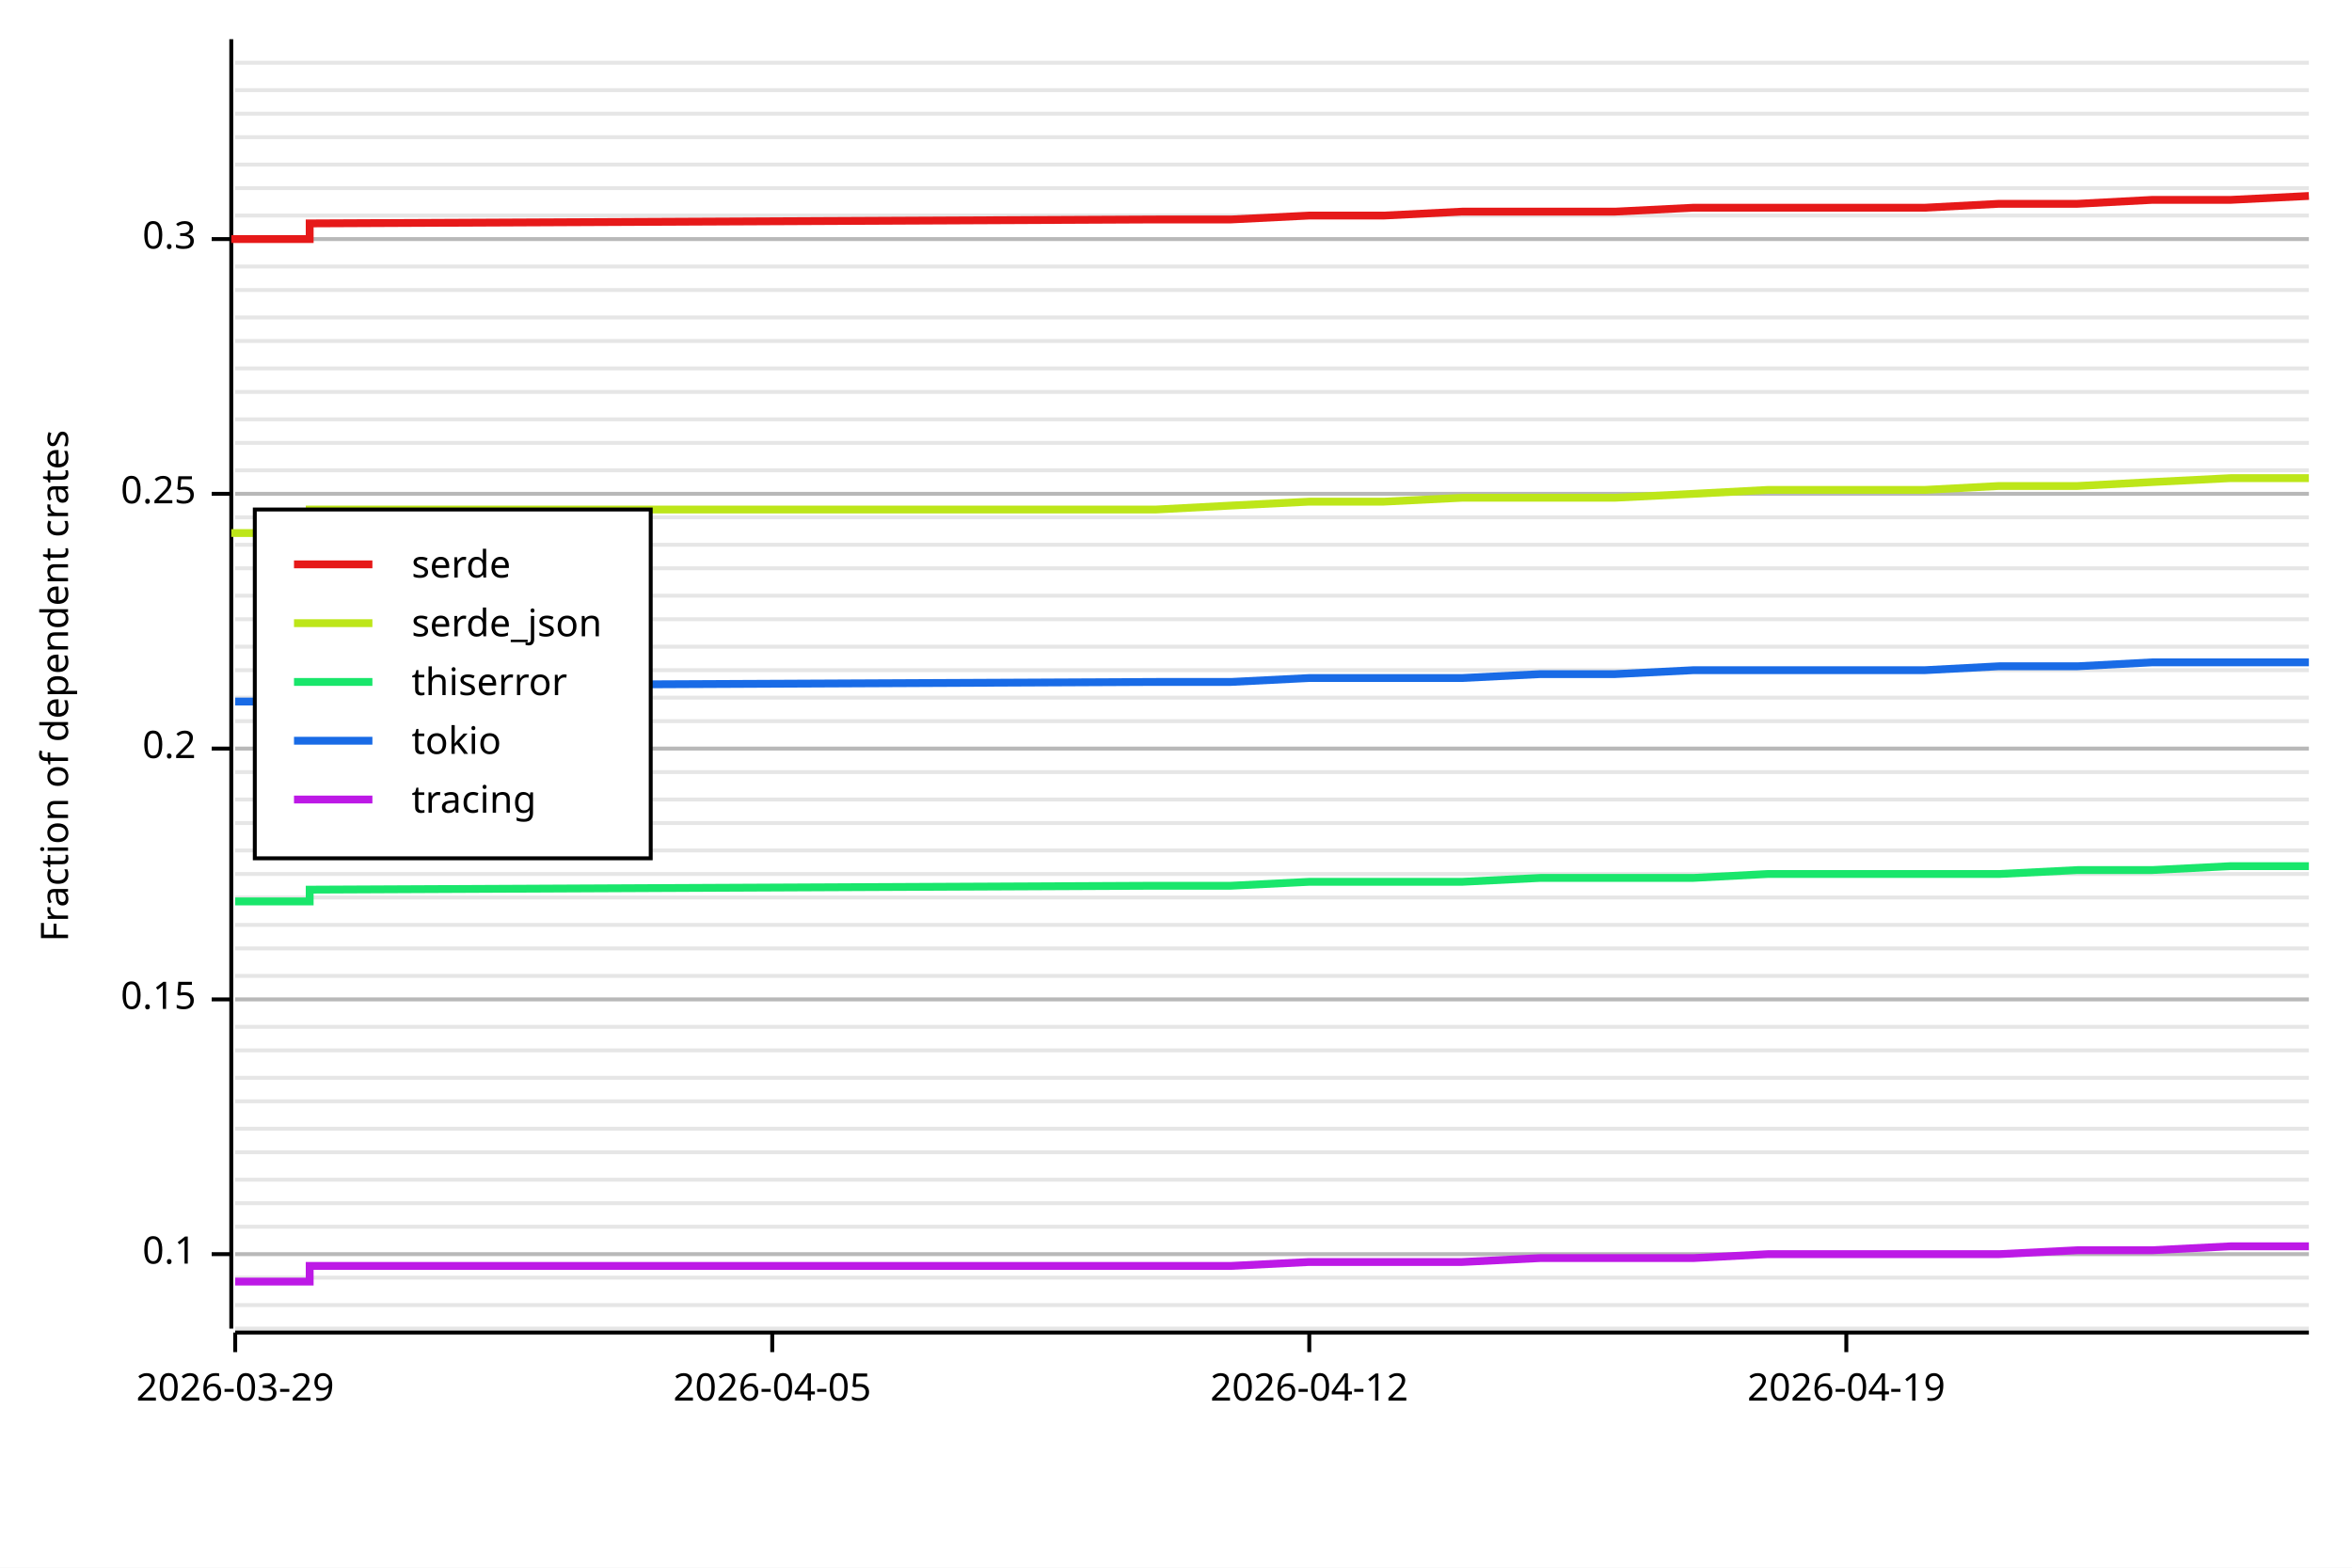
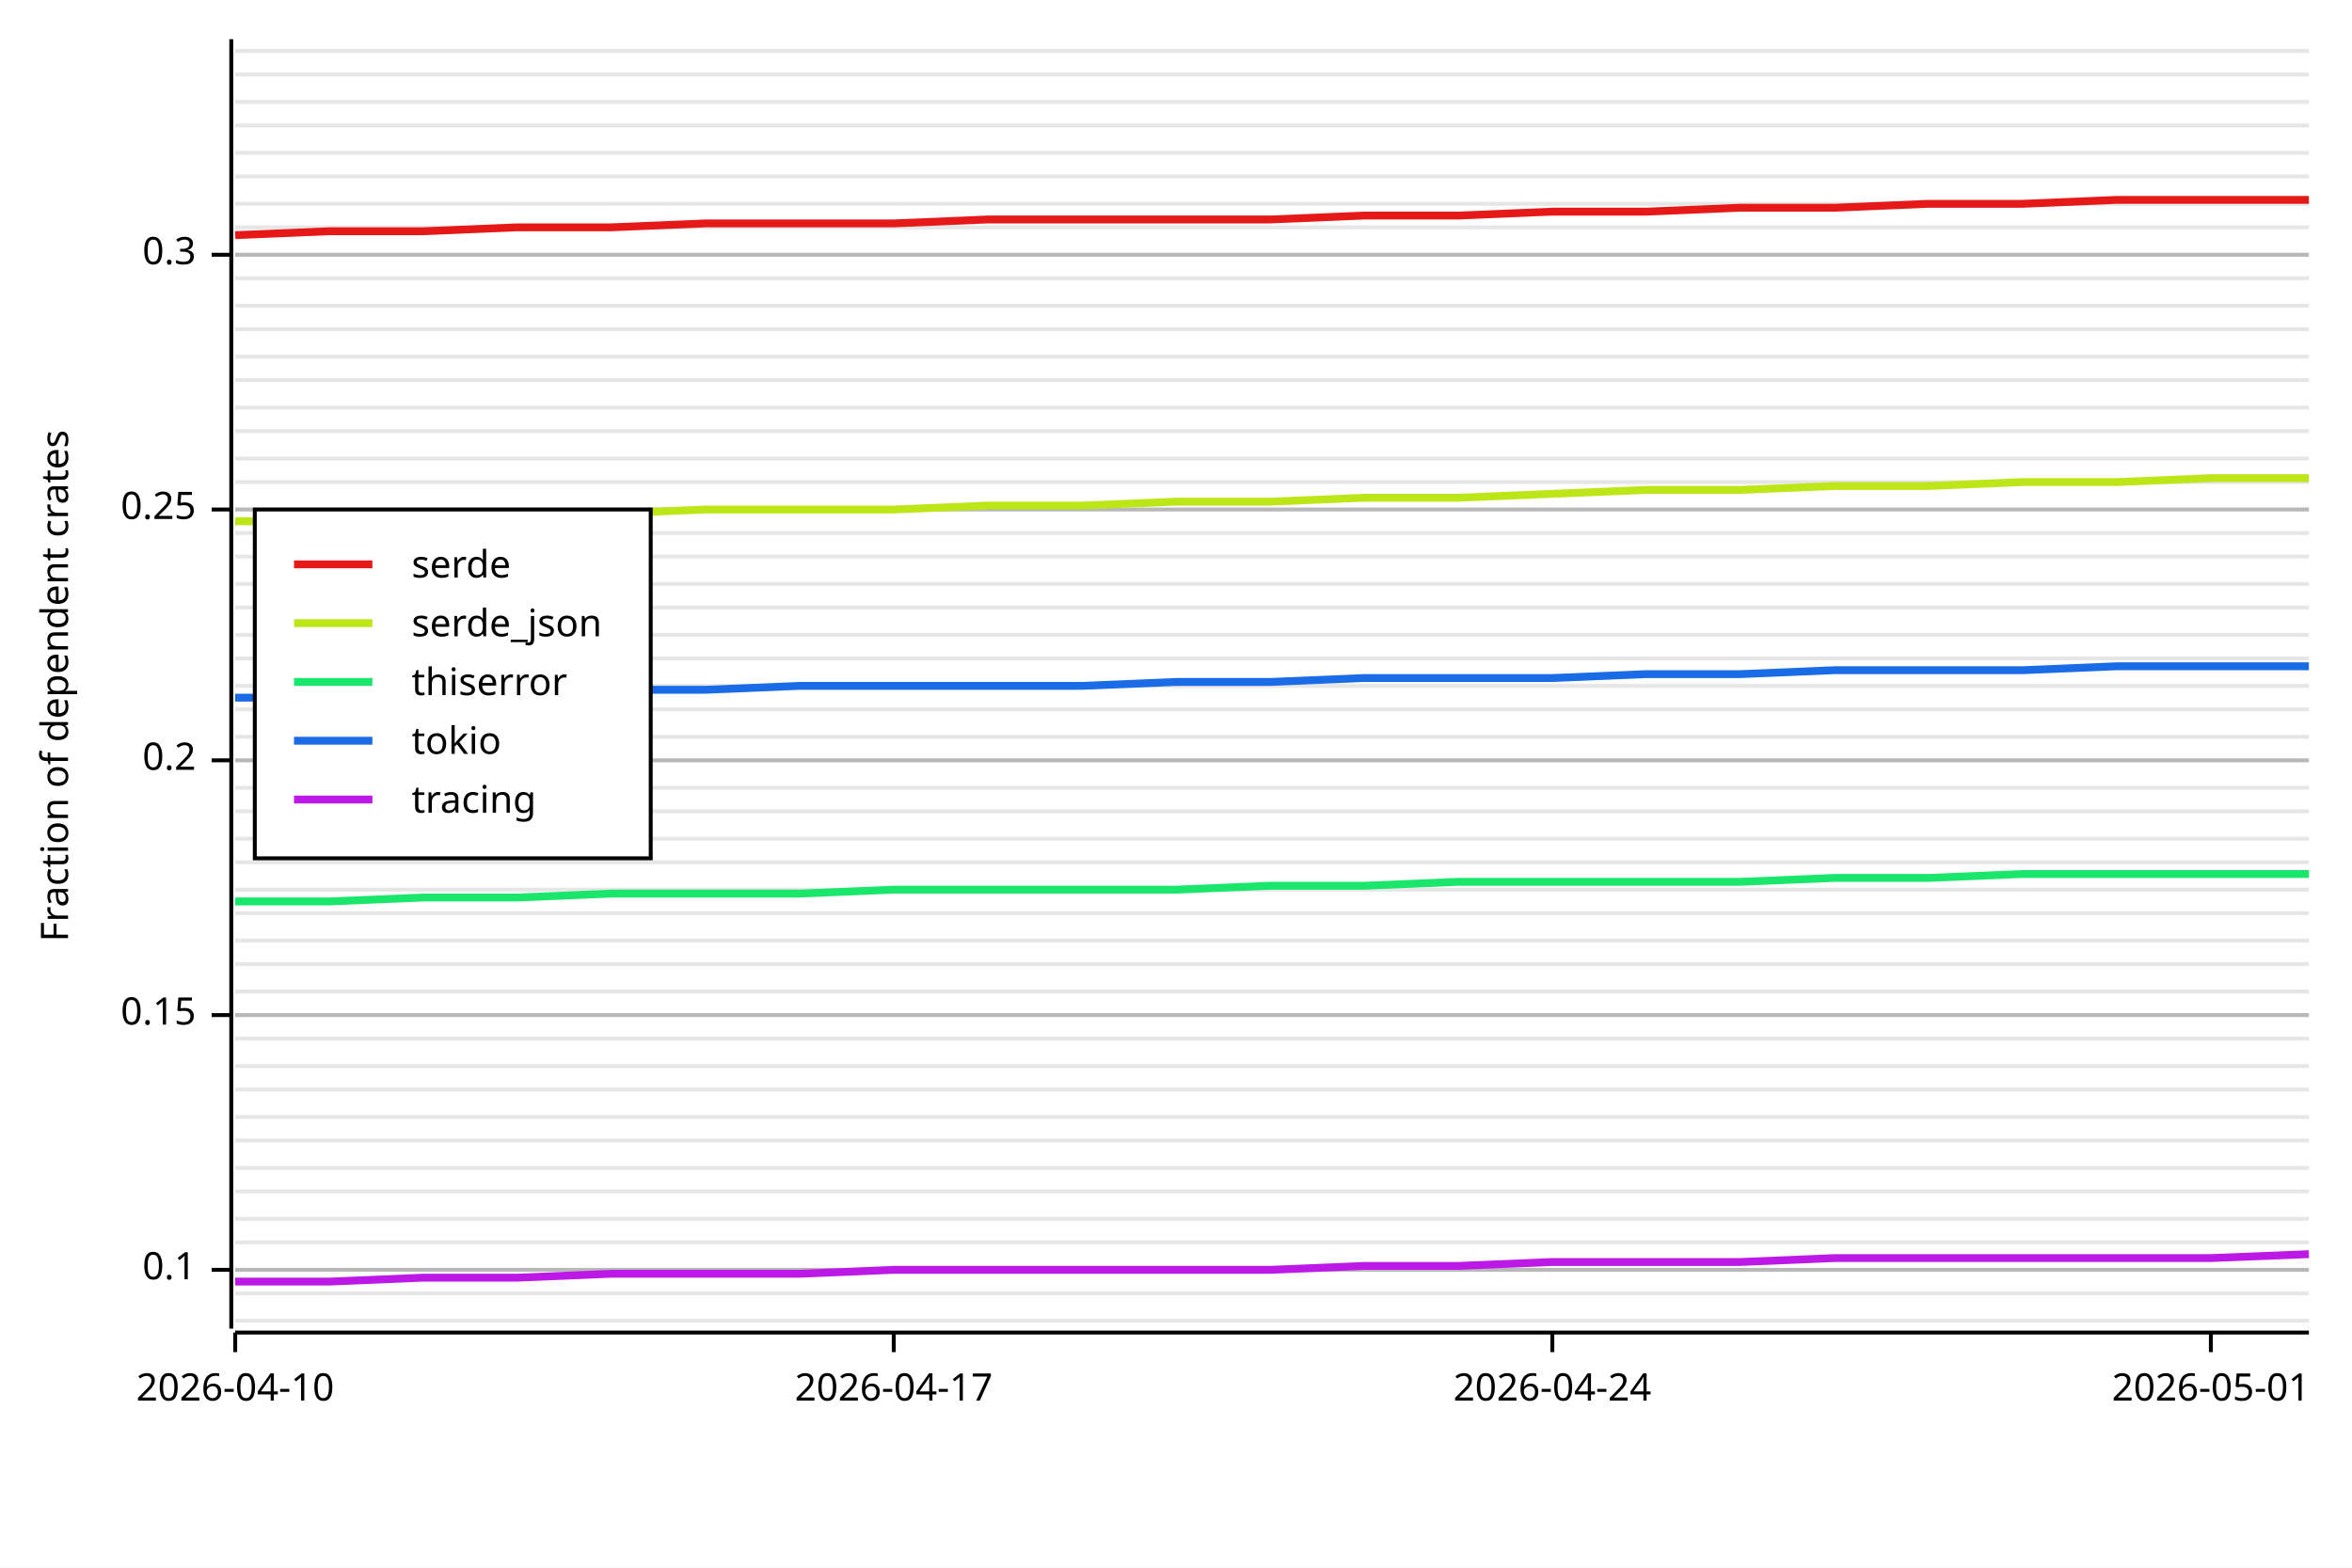
<svg xmlns="http://www.w3.org/2000/svg" width="600" height="400" viewBox="0 0 600 400">
  <rect x="0" y="0" width="600" height="400" opacity="1" fill="#FFFFFF" stroke="none" />
-   <line opacity="0.1" stroke="#000000" stroke-width="1" x1="60" y1="339" x2="589" y2="339" />
-   <line opacity="0.1" stroke="#000000" stroke-width="1" x1="60" y1="333" x2="589" y2="333" />
-   <line opacity="0.1" stroke="#000000" stroke-width="1" x1="60" y1="326" x2="589" y2="326" />
-   <line opacity="0.1" stroke="#000000" stroke-width="1" x1="60" y1="320" x2="589" y2="320" />
-   <line opacity="0.1" stroke="#000000" stroke-width="1" x1="60" y1="313" x2="589" y2="313" />
-   <line opacity="0.1" stroke="#000000" stroke-width="1" x1="60" y1="307" x2="589" y2="307" />
-   <line opacity="0.1" stroke="#000000" stroke-width="1" x1="60" y1="301" x2="589" y2="301" />
-   <line opacity="0.1" stroke="#000000" stroke-width="1" x1="60" y1="294" x2="589" y2="294" />
-   <line opacity="0.1" stroke="#000000" stroke-width="1" x1="60" y1="288" x2="589" y2="288" />
-   <line opacity="0.1" stroke="#000000" stroke-width="1" x1="60" y1="281" x2="589" y2="281" />
-   <line opacity="0.1" stroke="#000000" stroke-width="1" x1="60" y1="275" x2="589" y2="275" />
-   <line opacity="0.1" stroke="#000000" stroke-width="1" x1="60" y1="268" x2="589" y2="268" />
-   <line opacity="0.1" stroke="#000000" stroke-width="1" x1="60" y1="262" x2="589" y2="262" />
-   <line opacity="0.1" stroke="#000000" stroke-width="1" x1="60" y1="255" x2="589" y2="255" />
-   <line opacity="0.1" stroke="#000000" stroke-width="1" x1="60" y1="249" x2="589" y2="249" />
-   <line opacity="0.1" stroke="#000000" stroke-width="1" x1="60" y1="242" x2="589" y2="242" />
-   <line opacity="0.1" stroke="#000000" stroke-width="1" x1="60" y1="236" x2="589" y2="236" />
-   <line opacity="0.1" stroke="#000000" stroke-width="1" x1="60" y1="229" x2="589" y2="229" />
-   <line opacity="0.1" stroke="#000000" stroke-width="1" x1="60" y1="223" x2="589" y2="223" />
-   <line opacity="0.1" stroke="#000000" stroke-width="1" x1="60" y1="217" x2="589" y2="217" />
-   <line opacity="0.1" stroke="#000000" stroke-width="1" x1="60" y1="210" x2="589" y2="210" />
-   <line opacity="0.1" stroke="#000000" stroke-width="1" x1="60" y1="204" x2="589" y2="204" />
-   <line opacity="0.1" stroke="#000000" stroke-width="1" x1="60" y1="197" x2="589" y2="197" />
-   <line opacity="0.1" stroke="#000000" stroke-width="1" x1="60" y1="191" x2="589" y2="191" />
-   <line opacity="0.1" stroke="#000000" stroke-width="1" x1="60" y1="184" x2="589" y2="184" />
-   <line opacity="0.1" stroke="#000000" stroke-width="1" x1="60" y1="178" x2="589" y2="178" />
-   <line opacity="0.1" stroke="#000000" stroke-width="1" x1="60" y1="171" x2="589" y2="171" />
-   <line opacity="0.1" stroke="#000000" stroke-width="1" x1="60" y1="165" x2="589" y2="165" />
-   <line opacity="0.1" stroke="#000000" stroke-width="1" x1="60" y1="158" x2="589" y2="158" />
-   <line opacity="0.1" stroke="#000000" stroke-width="1" x1="60" y1="152" x2="589" y2="152" />
-   <line opacity="0.1" stroke="#000000" stroke-width="1" x1="60" y1="145" x2="589" y2="145" />
-   <line opacity="0.1" stroke="#000000" stroke-width="1" x1="60" y1="139" x2="589" y2="139" />
-   <line opacity="0.1" stroke="#000000" stroke-width="1" x1="60" y1="132" x2="589" y2="132" />
-   <line opacity="0.1" stroke="#000000" stroke-width="1" x1="60" y1="126" x2="589" y2="126" />
-   <line opacity="0.1" stroke="#000000" stroke-width="1" x1="60" y1="120" x2="589" y2="120" />
-   <line opacity="0.1" stroke="#000000" stroke-width="1" x1="60" y1="113" x2="589" y2="113" />
-   <line opacity="0.1" stroke="#000000" stroke-width="1" x1="60" y1="107" x2="589" y2="107" />
-   <line opacity="0.1" stroke="#000000" stroke-width="1" x1="60" y1="100" x2="589" y2="100" />
-   <line opacity="0.1" stroke="#000000" stroke-width="1" x1="60" y1="94" x2="589" y2="94" />
-   <line opacity="0.1" stroke="#000000" stroke-width="1" x1="60" y1="87" x2="589" y2="87" />
-   <line opacity="0.1" stroke="#000000" stroke-width="1" x1="60" y1="81" x2="589" y2="81" />
-   <line opacity="0.1" stroke="#000000" stroke-width="1" x1="60" y1="74" x2="589" y2="74" />
-   <line opacity="0.1" stroke="#000000" stroke-width="1" x1="60" y1="68" x2="589" y2="68" />
-   <line opacity="0.1" stroke="#000000" stroke-width="1" x1="60" y1="61" x2="589" y2="61" />
-   <line opacity="0.1" stroke="#000000" stroke-width="1" x1="60" y1="55" x2="589" y2="55" />
-   <line opacity="0.1" stroke="#000000" stroke-width="1" x1="60" y1="48" x2="589" y2="48" />
-   <line opacity="0.1" stroke="#000000" stroke-width="1" x1="60" y1="42" x2="589" y2="42" />
-   <line opacity="0.1" stroke="#000000" stroke-width="1" x1="60" y1="35" x2="589" y2="35" />
-   <line opacity="0.1" stroke="#000000" stroke-width="1" x1="60" y1="29" x2="589" y2="29" />
-   <line opacity="0.1" stroke="#000000" stroke-width="1" x1="60" y1="23" x2="589" y2="23" />
-   <line opacity="0.1" stroke="#000000" stroke-width="1" x1="60" y1="16" x2="589" y2="16" />
+   <line opacity="0.1" stroke="#000000" stroke-width="1" x1="60" y1="337" x2="589" y2="337" />
+   <line opacity="0.1" stroke="#000000" stroke-width="1" x1="60" y1="330" x2="589" y2="330" />
+   <line opacity="0.1" stroke="#000000" stroke-width="1" x1="60" y1="324" x2="589" y2="324" />
+   <line opacity="0.1" stroke="#000000" stroke-width="1" x1="60" y1="317" x2="589" y2="317" />
+   <line opacity="0.1" stroke="#000000" stroke-width="1" x1="60" y1="311" x2="589" y2="311" />
+   <line opacity="0.1" stroke="#000000" stroke-width="1" x1="60" y1="304" x2="589" y2="304" />
+   <line opacity="0.1" stroke="#000000" stroke-width="1" x1="60" y1="298" x2="589" y2="298" />
+   <line opacity="0.1" stroke="#000000" stroke-width="1" x1="60" y1="291" x2="589" y2="291" />
+   <line opacity="0.1" stroke="#000000" stroke-width="1" x1="60" y1="285" x2="589" y2="285" />
+   <line opacity="0.1" stroke="#000000" stroke-width="1" x1="60" y1="278" x2="589" y2="278" />
+   <line opacity="0.1" stroke="#000000" stroke-width="1" x1="60" y1="272" x2="589" y2="272" />
+   <line opacity="0.1" stroke="#000000" stroke-width="1" x1="60" y1="265" x2="589" y2="265" />
+   <line opacity="0.1" stroke="#000000" stroke-width="1" x1="60" y1="259" x2="589" y2="259" />
+   <line opacity="0.1" stroke="#000000" stroke-width="1" x1="60" y1="253" x2="589" y2="253" />
+   <line opacity="0.1" stroke="#000000" stroke-width="1" x1="60" y1="246" x2="589" y2="246" />
+   <line opacity="0.1" stroke="#000000" stroke-width="1" x1="60" y1="240" x2="589" y2="240" />
+   <line opacity="0.1" stroke="#000000" stroke-width="1" x1="60" y1="233" x2="589" y2="233" />
+   <line opacity="0.1" stroke="#000000" stroke-width="1" x1="60" y1="227" x2="589" y2="227" />
+   <line opacity="0.1" stroke="#000000" stroke-width="1" x1="60" y1="220" x2="589" y2="220" />
+   <line opacity="0.1" stroke="#000000" stroke-width="1" x1="60" y1="214" x2="589" y2="214" />
+   <line opacity="0.1" stroke="#000000" stroke-width="1" x1="60" y1="207" x2="589" y2="207" />
+   <line opacity="0.1" stroke="#000000" stroke-width="1" x1="60" y1="201" x2="589" y2="201" />
+   <line opacity="0.1" stroke="#000000" stroke-width="1" x1="60" y1="194" x2="589" y2="194" />
+   <line opacity="0.1" stroke="#000000" stroke-width="1" x1="60" y1="188" x2="589" y2="188" />
+   <line opacity="0.1" stroke="#000000" stroke-width="1" x1="60" y1="181" x2="589" y2="181" />
+   <line opacity="0.1" stroke="#000000" stroke-width="1" x1="60" y1="175" x2="589" y2="175" />
+   <line opacity="0.1" stroke="#000000" stroke-width="1" x1="60" y1="168" x2="589" y2="168" />
+   <line opacity="0.1" stroke="#000000" stroke-width="1" x1="60" y1="162" x2="589" y2="162" />
+   <line opacity="0.1" stroke="#000000" stroke-width="1" x1="60" y1="155" x2="589" y2="155" />
+   <line opacity="0.1" stroke="#000000" stroke-width="1" x1="60" y1="149" x2="589" y2="149" />
+   <line opacity="0.1" stroke="#000000" stroke-width="1" x1="60" y1="142" x2="589" y2="142" />
+   <line opacity="0.1" stroke="#000000" stroke-width="1" x1="60" y1="136" x2="589" y2="136" />
+   <line opacity="0.1" stroke="#000000" stroke-width="1" x1="60" y1="130" x2="589" y2="130" />
+   <line opacity="0.1" stroke="#000000" stroke-width="1" x1="60" y1="123" x2="589" y2="123" />
+   <line opacity="0.1" stroke="#000000" stroke-width="1" x1="60" y1="117" x2="589" y2="117" />
+   <line opacity="0.1" stroke="#000000" stroke-width="1" x1="60" y1="110" x2="589" y2="110" />
+   <line opacity="0.1" stroke="#000000" stroke-width="1" x1="60" y1="104" x2="589" y2="104" />
+   <line opacity="0.1" stroke="#000000" stroke-width="1" x1="60" y1="97" x2="589" y2="97" />
+   <line opacity="0.1" stroke="#000000" stroke-width="1" x1="60" y1="91" x2="589" y2="91" />
+   <line opacity="0.1" stroke="#000000" stroke-width="1" x1="60" y1="84" x2="589" y2="84" />
+   <line opacity="0.1" stroke="#000000" stroke-width="1" x1="60" y1="78" x2="589" y2="78" />
+   <line opacity="0.1" stroke="#000000" stroke-width="1" x1="60" y1="71" x2="589" y2="71" />
+   <line opacity="0.1" stroke="#000000" stroke-width="1" x1="60" y1="65" x2="589" y2="65" />
+   <line opacity="0.1" stroke="#000000" stroke-width="1" x1="60" y1="58" x2="589" y2="58" />
+   <line opacity="0.1" stroke="#000000" stroke-width="1" x1="60" y1="52" x2="589" y2="52" />
+   <line opacity="0.1" stroke="#000000" stroke-width="1" x1="60" y1="45" x2="589" y2="45" />
+   <line opacity="0.1" stroke="#000000" stroke-width="1" x1="60" y1="39" x2="589" y2="39" />
+   <line opacity="0.1" stroke="#000000" stroke-width="1" x1="60" y1="32" x2="589" y2="32" />
+   <line opacity="0.1" stroke="#000000" stroke-width="1" x1="60" y1="26" x2="589" y2="26" />
+   <line opacity="0.1" stroke="#000000" stroke-width="1" x1="60" y1="19" x2="589" y2="19" />
+   <line opacity="0.1" stroke="#000000" stroke-width="1" x1="60" y1="13" x2="589" y2="13" />
  <text x="10" y="175" dy="0.76em" text-anchor="middle" font-family="sans-serif" font-size="9.677" opacity="1" fill="#000000" transform="rotate(270, 10, 175)">
Fraction of dependent crates
</text>
-   <line opacity="0.2" stroke="#000000" stroke-width="1" x1="60" y1="320" x2="589" y2="320" />
-   <line opacity="0.2" stroke="#000000" stroke-width="1" x1="60" y1="255" x2="589" y2="255" />
-   <line opacity="0.2" stroke="#000000" stroke-width="1" x1="60" y1="191" x2="589" y2="191" />
-   <line opacity="0.2" stroke="#000000" stroke-width="1" x1="60" y1="126" x2="589" y2="126" />
-   <line opacity="0.2" stroke="#000000" stroke-width="1" x1="60" y1="61" x2="589" y2="61" />
+   <line opacity="0.2" stroke="#000000" stroke-width="1" x1="60" y1="324" x2="589" y2="324" />
+   <line opacity="0.2" stroke="#000000" stroke-width="1" x1="60" y1="259" x2="589" y2="259" />
+   <line opacity="0.2" stroke="#000000" stroke-width="1" x1="60" y1="194" x2="589" y2="194" />
+   <line opacity="0.2" stroke="#000000" stroke-width="1" x1="60" y1="130" x2="589" y2="130" />
+   <line opacity="0.2" stroke="#000000" stroke-width="1" x1="60" y1="65" x2="589" y2="65" />
  <polyline fill="none" opacity="1" stroke="#000000" stroke-width="1" points="59,10 59,339 " />
-   <text x="50" y="320" dy="0.5ex" text-anchor="end" font-family="sans-serif" font-size="9.677" opacity="1" fill="#000000">
+   <text x="50" y="324" dy="0.5ex" text-anchor="end" font-family="sans-serif" font-size="9.677" opacity="1" fill="#000000">
0.1
</text>
-   <polyline fill="none" opacity="1" stroke="#000000" stroke-width="1" points="54,320 59,320 " />
-   <text x="50" y="255" dy="0.5ex" text-anchor="end" font-family="sans-serif" font-size="9.677" opacity="1" fill="#000000">
+   <polyline fill="none" opacity="1" stroke="#000000" stroke-width="1" points="54,324 59,324 " />
+   <text x="50" y="259" dy="0.5ex" text-anchor="end" font-family="sans-serif" font-size="9.677" opacity="1" fill="#000000">
0.15
</text>
-   <polyline fill="none" opacity="1" stroke="#000000" stroke-width="1" points="54,255 59,255 " />
-   <text x="50" y="191" dy="0.5ex" text-anchor="end" font-family="sans-serif" font-size="9.677" opacity="1" fill="#000000">
+   <polyline fill="none" opacity="1" stroke="#000000" stroke-width="1" points="54,259 59,259 " />
+   <text x="50" y="194" dy="0.5ex" text-anchor="end" font-family="sans-serif" font-size="9.677" opacity="1" fill="#000000">
0.2
</text>
-   <polyline fill="none" opacity="1" stroke="#000000" stroke-width="1" points="54,191 59,191 " />
-   <text x="50" y="126" dy="0.5ex" text-anchor="end" font-family="sans-serif" font-size="9.677" opacity="1" fill="#000000">
+   <polyline fill="none" opacity="1" stroke="#000000" stroke-width="1" points="54,194 59,194 " />
+   <text x="50" y="130" dy="0.5ex" text-anchor="end" font-family="sans-serif" font-size="9.677" opacity="1" fill="#000000">
0.25
</text>
-   <polyline fill="none" opacity="1" stroke="#000000" stroke-width="1" points="54,126 59,126 " />
-   <text x="50" y="61" dy="0.5ex" text-anchor="end" font-family="sans-serif" font-size="9.677" opacity="1" fill="#000000">
+   <polyline fill="none" opacity="1" stroke="#000000" stroke-width="1" points="54,130 59,130 " />
+   <text x="50" y="65" dy="0.5ex" text-anchor="end" font-family="sans-serif" font-size="9.677" opacity="1" fill="#000000">
0.3
</text>
-   <polyline fill="none" opacity="1" stroke="#000000" stroke-width="1" points="54,61 59,61 " />
+   <polyline fill="none" opacity="1" stroke="#000000" stroke-width="1" points="54,65 59,65 " />
  <polyline fill="none" opacity="1" stroke="#000000" stroke-width="1" points="60,340 589,340 " />
  <text x="60" y="350" dy="0.76em" text-anchor="middle" font-family="sans-serif" font-size="9.677" opacity="1" fill="#000000">
- 2026-03-29
+ 2026-04-10
</text>
  <polyline fill="none" opacity="1" stroke="#000000" stroke-width="1" points="60,340 60,345 " />
-   <text x="197" y="350" dy="0.76em" text-anchor="middle" font-family="sans-serif" font-size="9.677" opacity="1" fill="#000000">
- 2026-04-05
+   <text x="228" y="350" dy="0.76em" text-anchor="middle" font-family="sans-serif" font-size="9.677" opacity="1" fill="#000000">
+ 2026-04-17
</text>
-   <polyline fill="none" opacity="1" stroke="#000000" stroke-width="1" points="197,340 197,345 " />
-   <text x="334" y="350" dy="0.76em" text-anchor="middle" font-family="sans-serif" font-size="9.677" opacity="1" fill="#000000">
- 2026-04-12
+   <polyline fill="none" opacity="1" stroke="#000000" stroke-width="1" points="228,340 228,345 " />
+   <text x="396" y="350" dy="0.76em" text-anchor="middle" font-family="sans-serif" font-size="9.677" opacity="1" fill="#000000">
+ 2026-04-24
</text>
-   <polyline fill="none" opacity="1" stroke="#000000" stroke-width="1" points="334,340 334,345 " />
-   <text x="471" y="350" dy="0.76em" text-anchor="middle" font-family="sans-serif" font-size="9.677" opacity="1" fill="#000000">
- 2026-04-19
+   <polyline fill="none" opacity="1" stroke="#000000" stroke-width="1" points="396,340 396,345 " />
+   <text x="564" y="350" dy="0.76em" text-anchor="middle" font-family="sans-serif" font-size="9.677" opacity="1" fill="#000000">
+ 2026-05-01
</text>
-   <polyline fill="none" opacity="1" stroke="#000000" stroke-width="1" points="471,340 471,345 " />
-   <polyline fill="none" opacity="1" stroke="#E61919" stroke-width="2" points="60,62 60,61 79,61 79,57 295,56 314,56 334,55 353,55 373,54 393,54 412,54 432,53 451,53 471,53 491,53 510,52 530,52 549,51 569,51 589,50 " />
-   <polyline fill="none" opacity="1" stroke="#BDE619" stroke-width="2" points="60,137 60,136 79,136 79,130 295,130 314,129 334,128 353,128 373,127 393,127 412,127 432,126 451,125 471,125 491,125 510,124 530,124 549,123 569,122 589,122 " />
-   <polyline fill="none" opacity="1" stroke="#19E66B" stroke-width="2" points="60,230 60,230 79,230 79,227 295,226 314,226 334,225 353,225 373,225 393,224 412,224 432,224 451,223 471,223 491,223 510,223 530,222 549,222 569,221 589,221 " />
-   <polyline fill="none" opacity="1" stroke="#196BE6" stroke-width="2" points="60,179 60,179 79,179 79,175 295,174 314,174 334,173 353,173 373,173 393,172 412,172 432,171 451,171 471,171 491,171 510,170 530,170 549,169 569,169 589,169 " />
-   <polyline fill="none" opacity="1" stroke="#BD19E6" stroke-width="2" points="60,327 60,327 79,327 79,323 295,323 314,323 334,322 353,322 373,322 393,321 412,321 432,321 451,320 471,320 491,320 510,320 530,319 549,319 569,318 589,318 " />
+   <polyline fill="none" opacity="1" stroke="#000000" stroke-width="1" points="564,340 564,345 " />
+   <polyline fill="none" opacity="1" stroke="#E61919" stroke-width="2" points="60,60 84,59 108,59 132,58 156,58 180,57 204,57 228,57 252,56 276,56 300,56 324,56 348,55 372,55 396,54 420,54 444,53 468,53 492,52 516,52 540,51 564,51 589,51 " />
+   <polyline fill="none" opacity="1" stroke="#BDE619" stroke-width="2" points="60,133 84,133 108,132 132,131 156,131 180,130 204,130 228,130 252,129 276,129 300,128 324,128 348,127 372,127 396,126 420,125 444,125 468,124 492,124 516,123 540,123 564,122 589,122 " />
+   <polyline fill="none" opacity="1" stroke="#19E66B" stroke-width="2" points="60,230 84,230 108,229 132,229 156,228 180,228 204,228 228,227 252,227 276,227 300,227 324,226 348,226 372,225 396,225 420,225 444,225 468,224 492,224 516,223 540,223 564,223 589,223 " />
+   <polyline fill="none" opacity="1" stroke="#196BE6" stroke-width="2" points="60,178 84,178 108,177 132,176 156,176 180,176 204,175 228,175 252,175 276,175 300,174 324,174 348,173 372,173 396,173 420,172 444,172 468,171 492,171 516,171 540,170 564,170 589,170 " />
+   <polyline fill="none" opacity="1" stroke="#BD19E6" stroke-width="2" points="60,327 84,327 108,326 132,326 156,325 180,325 204,325 228,324 252,324 276,324 300,324 324,324 348,323 372,323 396,322 420,322 444,322 468,321 492,321 516,321 540,321 564,321 589,320 " />
  <rect x="65" y="130" width="101" height="89" opacity="1" fill="#FFFFFF" stroke="none" />
  <rect x="65" y="130" width="101" height="89" opacity="1" fill="none" stroke="#000000" />
  <text x="105" y="140" dy="0.76em" text-anchor="start" font-family="sans-serif" font-size="9.677" opacity="1" fill="#000000">
serde
</text>
  <text x="105" y="155" dy="0.76em" text-anchor="start" font-family="sans-serif" font-size="9.677" opacity="1" fill="#000000">
serde_json
</text>
  <text x="105" y="170" dy="0.76em" text-anchor="start" font-family="sans-serif" font-size="9.677" opacity="1" fill="#000000">
thiserror
</text>
  <text x="105" y="185" dy="0.76em" text-anchor="start" font-family="sans-serif" font-size="9.677" opacity="1" fill="#000000">
tokio
</text>
  <text x="105" y="200" dy="0.76em" text-anchor="start" font-family="sans-serif" font-size="9.677" opacity="1" fill="#000000">
tracing
</text>
  <polyline fill="none" opacity="1" stroke="#E61919" stroke-width="2" points="75,144 95,144 " />
  <polyline fill="none" opacity="1" stroke="#BDE619" stroke-width="2" points="75,159 95,159 " />
  <polyline fill="none" opacity="1" stroke="#19E66B" stroke-width="2" points="75,174 95,174 " />
  <polyline fill="none" opacity="1" stroke="#196BE6" stroke-width="2" points="75,189 95,189 " />
  <polyline fill="none" opacity="1" stroke="#BD19E6" stroke-width="2" points="75,204 95,204 " />
</svg>
